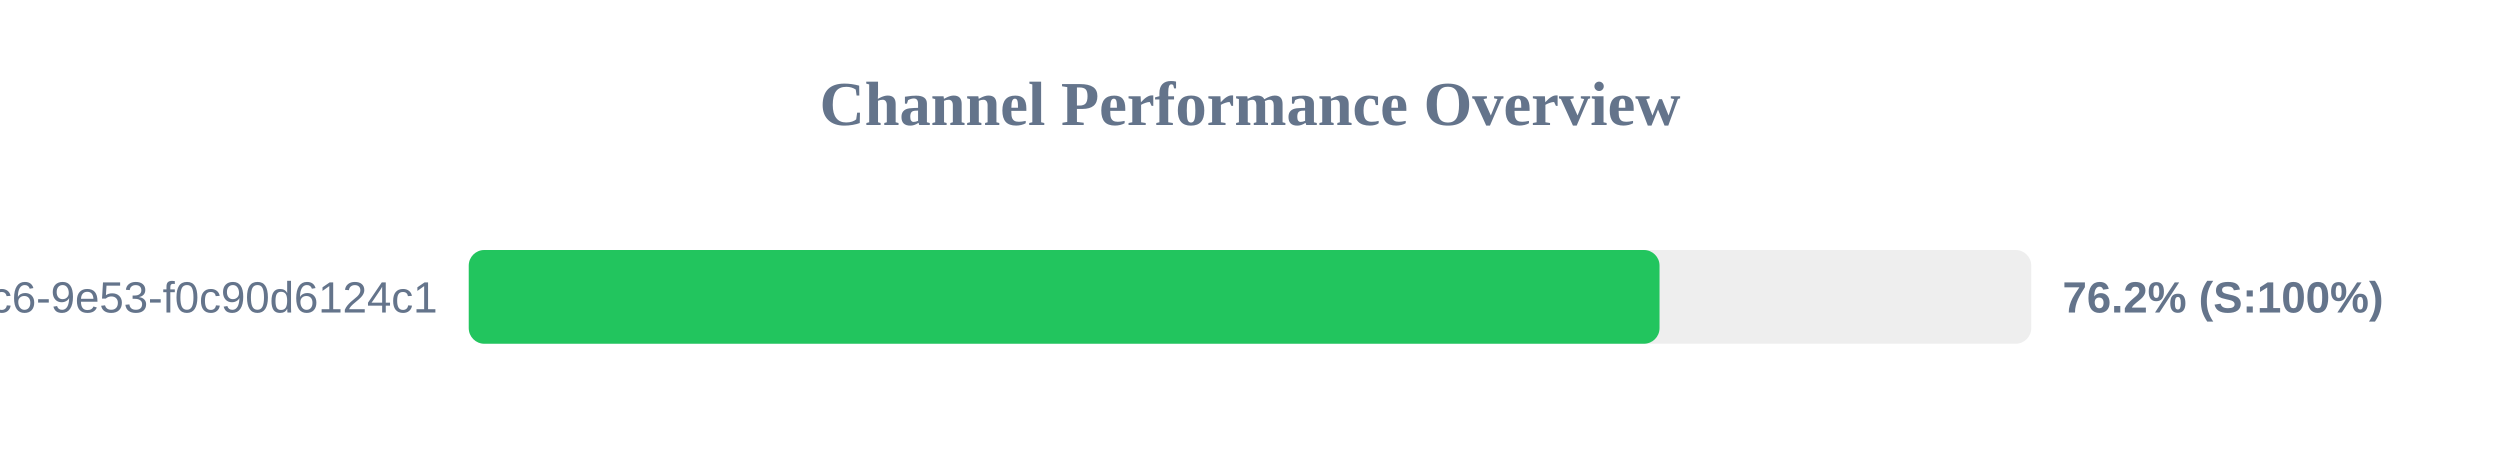
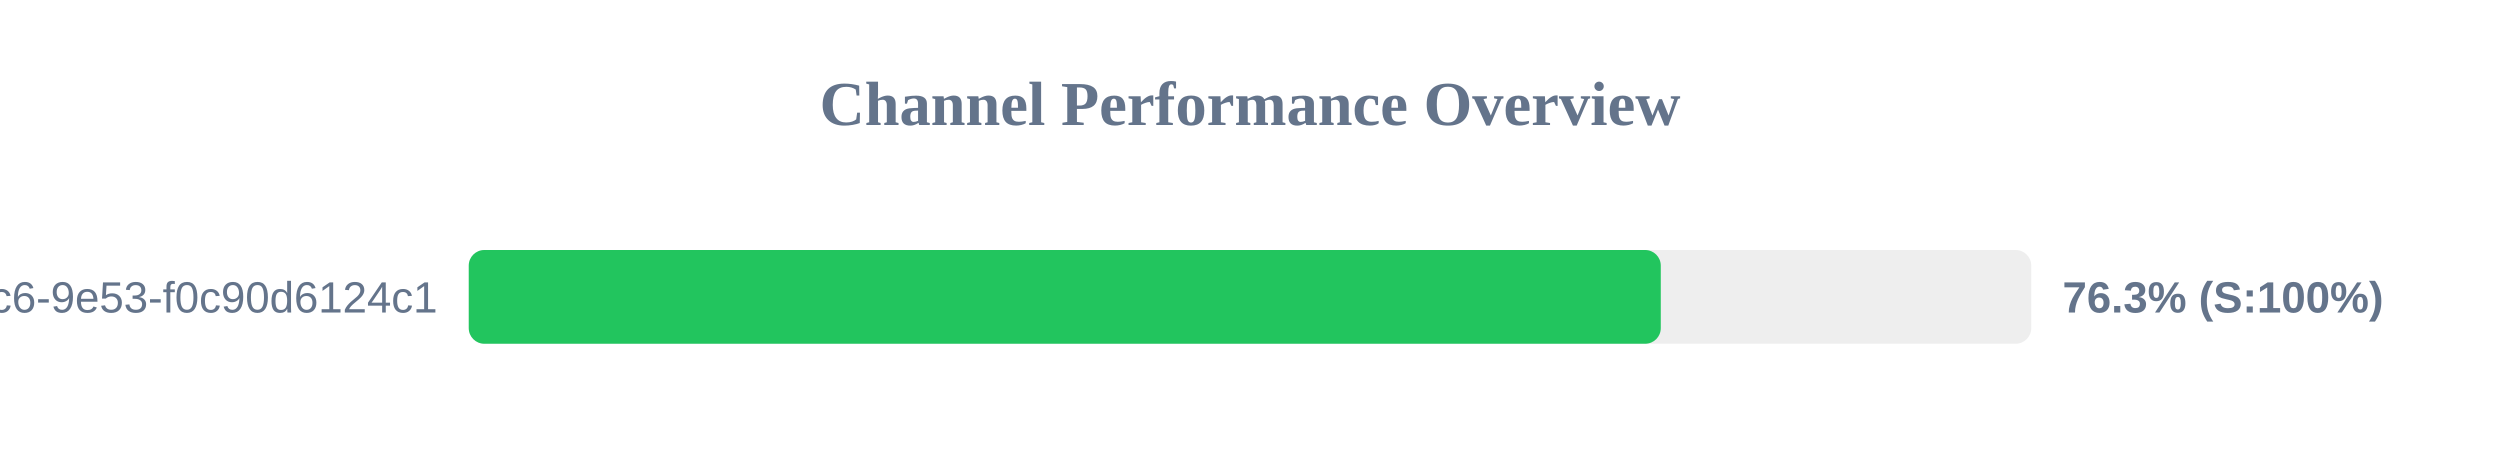
<svg xmlns="http://www.w3.org/2000/svg" width="800" height="150" version="1.1">
  <style>
        .row { font: 14px Arial; fill: #64748b; }
        .score { font: bold 14px Arial; fill: #64748b; }
    </style>
  <text x="400" y="40" text-anchor="middle" font-size="20px" font-weight="bold" fill="#64748b">Channel Performance Overview</text>
  <rect x="150" y="80" width="500" height="30" fill="#eee" rx="5" />
-   <rect x="150" y="80" width="381.05" height="30" fill="#22c55e" rx="5" />
+   <rect x="150" y="80" width="381.45" height="30" fill="#22c55e" rx="5" />
  <text x="140" y="100" text-anchor="end" class="row">?uuid=4685eb2a-5ddb-4dc6-9e53-f0c90d6124c1</text>
-   <text x="660" y="100" text-anchor="start" class="score">76.2% (S:100%)</text>
+   <text x="660" y="100" text-anchor="start" class="score">76.3% (S:100%)</text>
</svg>
